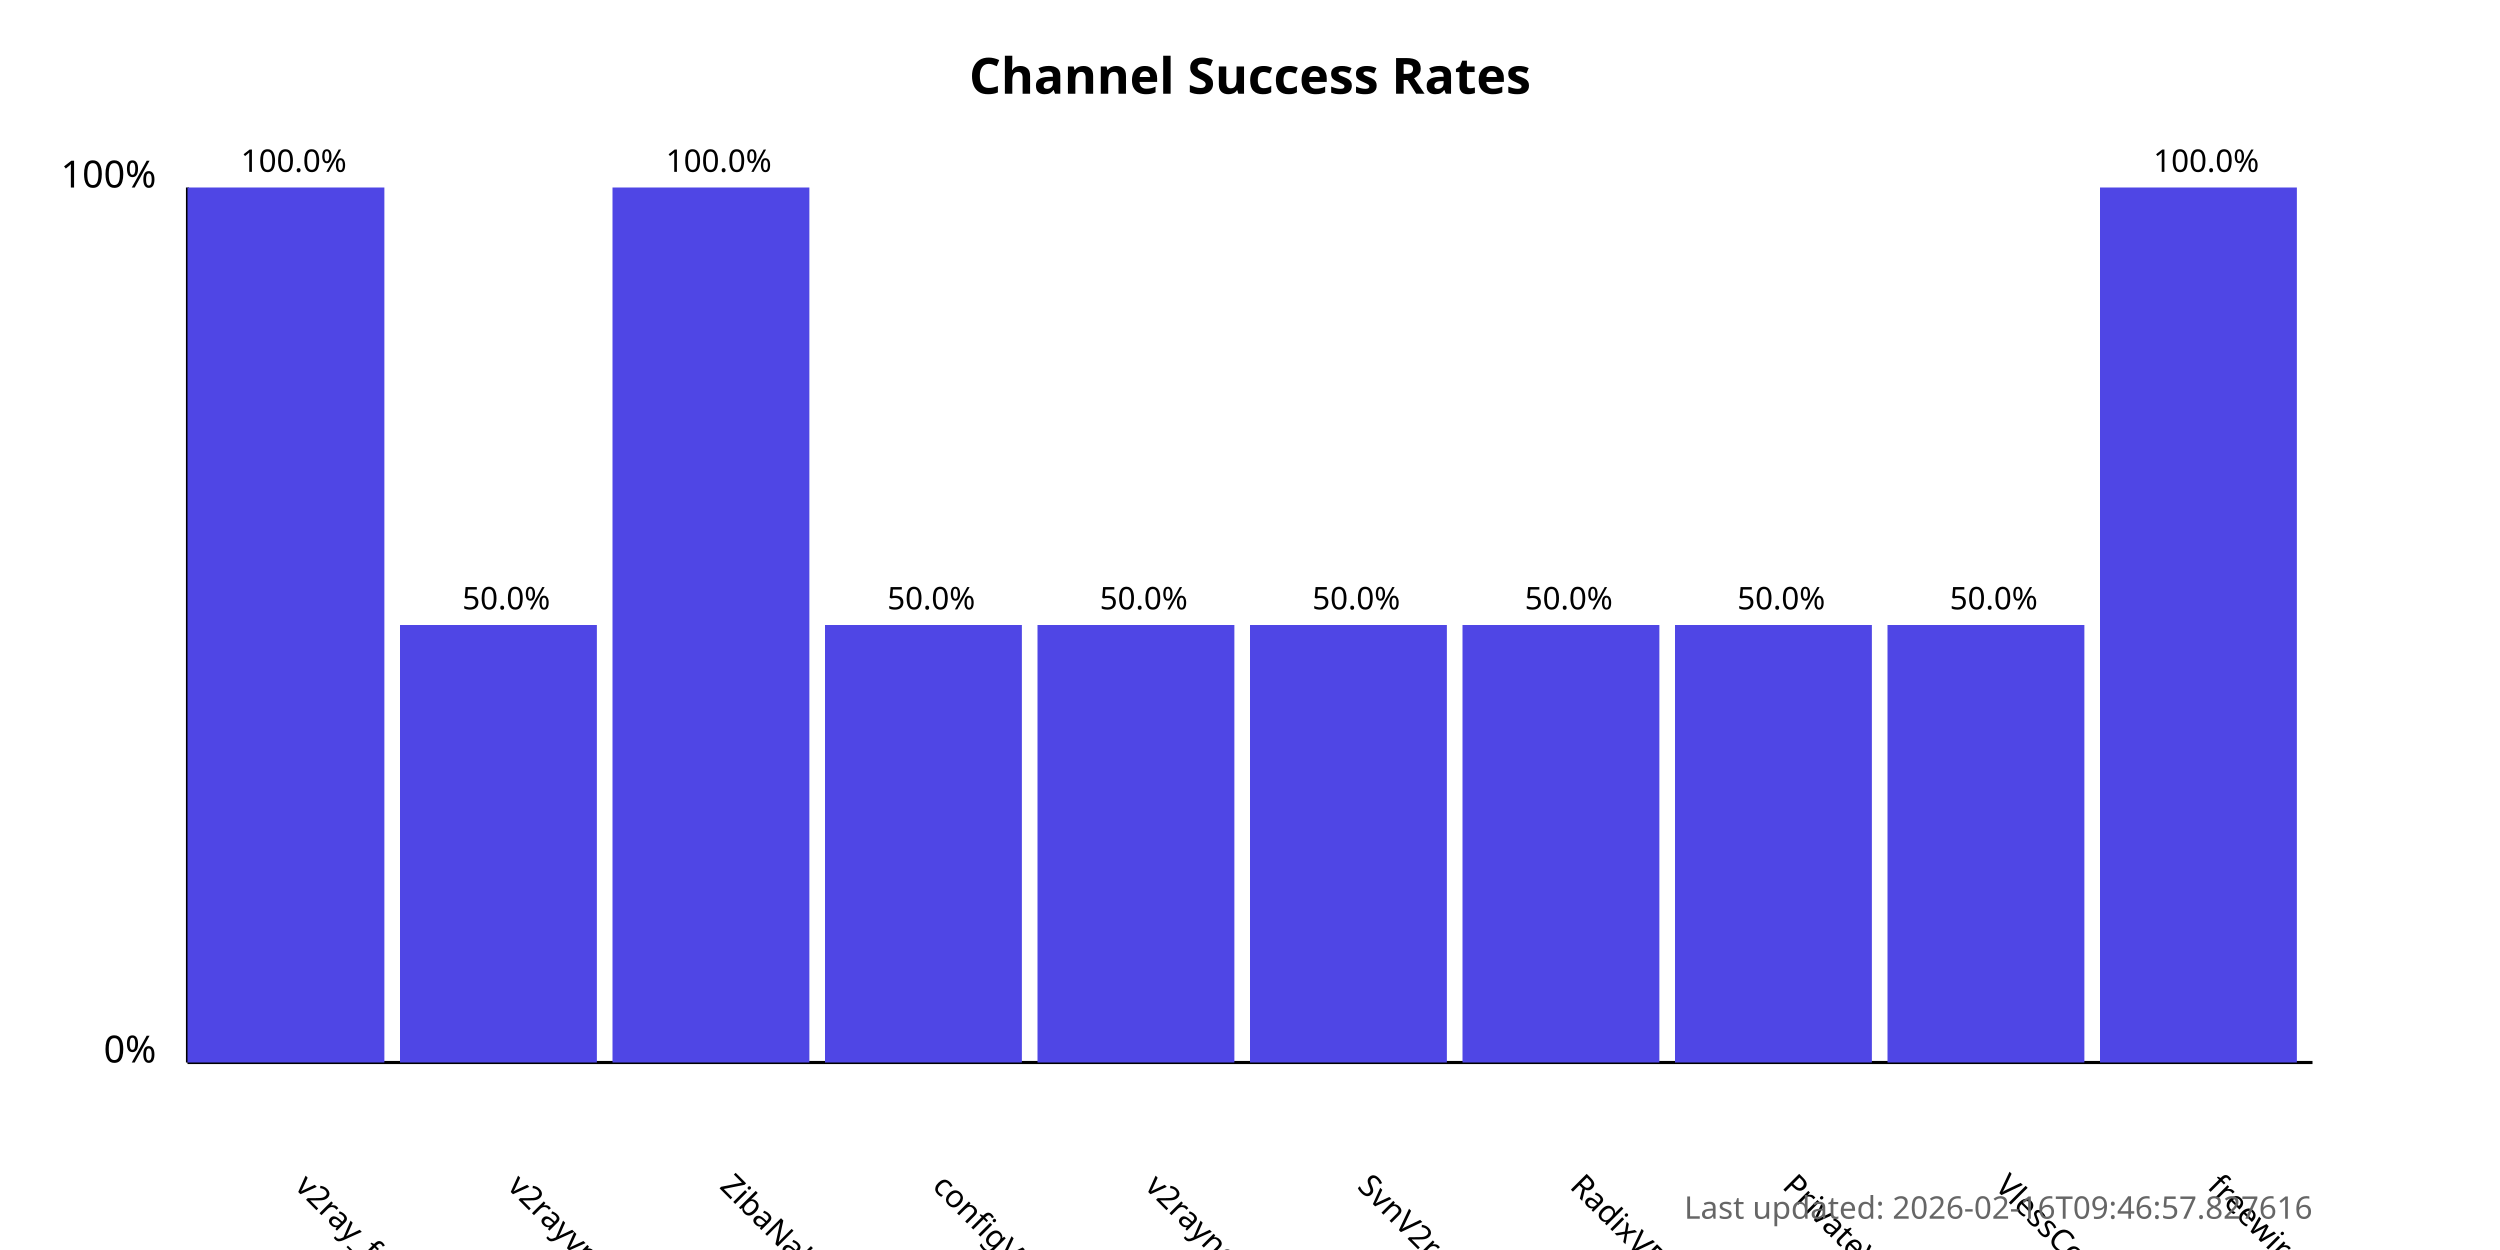
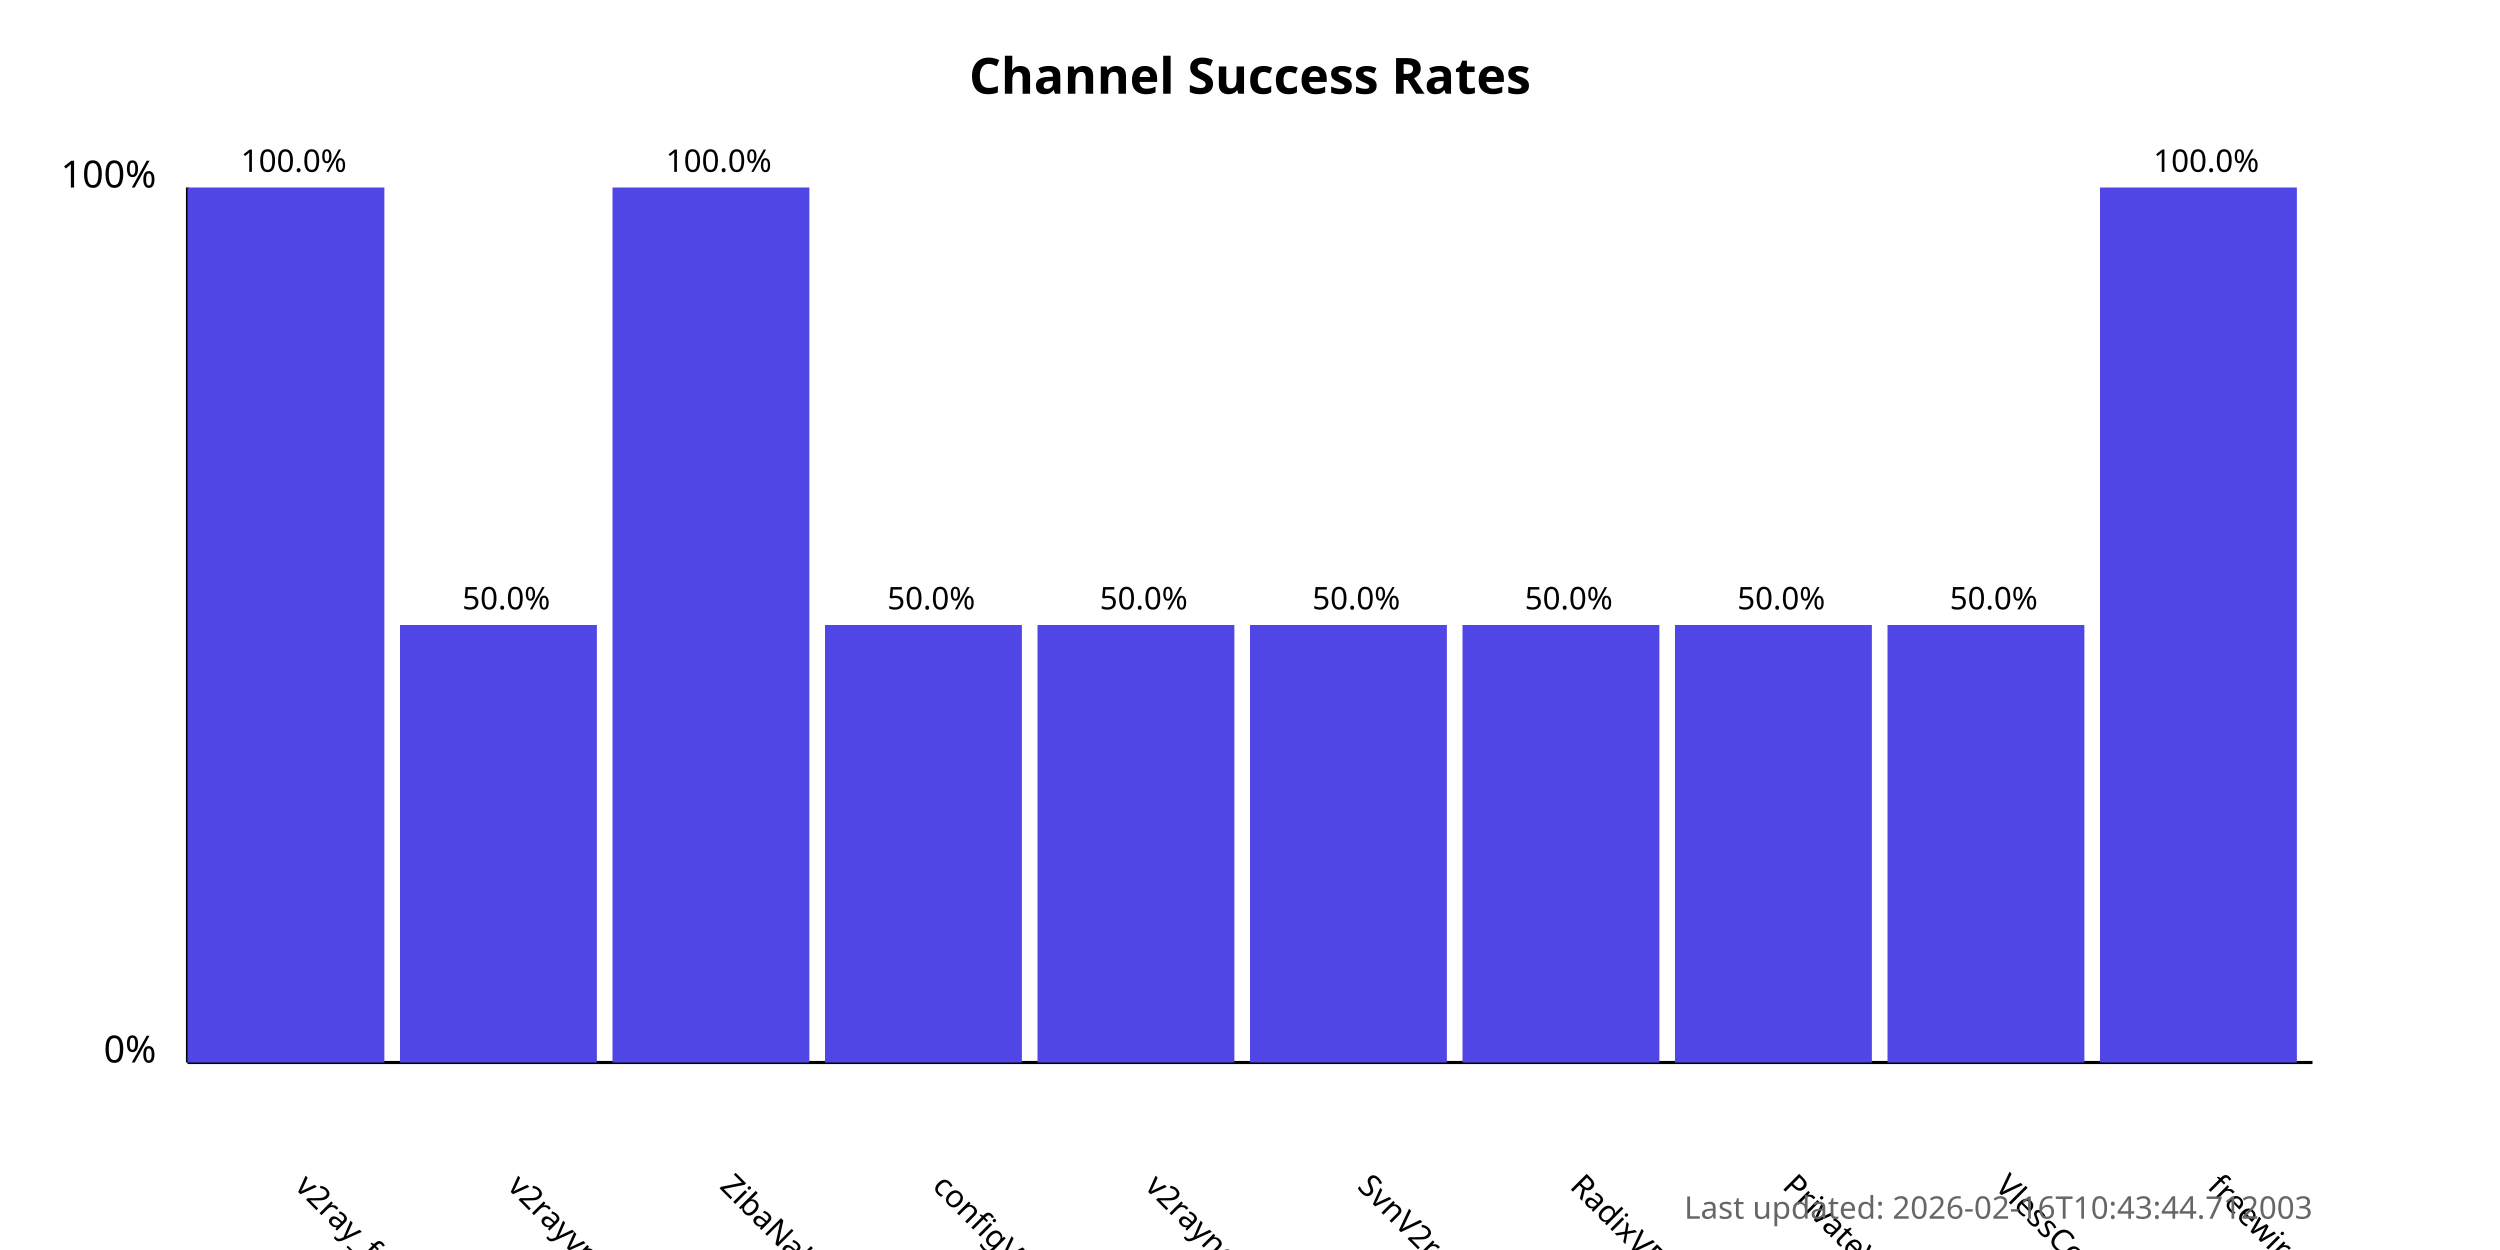
<svg xmlns="http://www.w3.org/2000/svg" width="800" height="400">
  <style>
            .chart-title { font: bold 16px sans-serif; }
            .axis-label { font: 12px sans-serif; }
            .tick-label { font: 10px sans-serif; }
            .bar { fill: #4f46e5; }
            .bar:hover { fill: #6366f1; }
            .timestamp { font: 10px sans-serif; fill: #666; }
        </style>
  <text x="400.0" y="30" text-anchor="middle" class="chart-title">
            Channel Success Rates
        </text>
  <line x1="60" y1="340" x2="60" y2="60" stroke="black" stroke-width="1" />
  <line x1="60" y1="340" x2="740" y2="340" stroke="black" stroke-width="1" />
  <text x="50" y="340" text-anchor="end" class="axis-label">0%</text>
  <text x="50" y="60" text-anchor="end" class="axis-label">100%</text>
  <g>
    <rect x="60" y="60.0" width="63.0" height="280.0" class="bar" />
    <text x="94.0" y="380" transform="rotate(45, 94.0, 380)" text-anchor="start" class="tick-label">
                v2ray_free_conf
            </text>
    <text x="94.0" y="55.0" text-anchor="middle" class="tick-label">
                100.0%
            </text>
  </g>
  <g>
    <rect x="128.0" y="200.0" width="63.0" height="140.0" class="bar" />
    <text x="162.0" y="380" transform="rotate(45, 162.0, 380)" text-anchor="start" class="tick-label">
                v2rayvpno
            </text>
    <text x="162.0" y="195.0" text-anchor="middle" class="tick-label">
                50.0%
            </text>
  </g>
  <g>
    <rect x="196.0" y="60.0" width="63.0" height="280.0" class="bar" />
    <text x="230.0" y="380" transform="rotate(45, 230.0, 380)" text-anchor="start" class="tick-label">
                ZibaNabz
            </text>
    <text x="230.0" y="55.0" text-anchor="middle" class="tick-label">
                100.0%
            </text>
  </g>
  <g>
    <rect x="264.0" y="200.0" width="63.0" height="140.0" class="bar" />
    <text x="298.0" y="380" transform="rotate(45, 298.0, 380)" text-anchor="start" class="tick-label">
                configV2rayForFree
            </text>
    <text x="298.0" y="195.0" text-anchor="middle" class="tick-label">
                50.0%
            </text>
  </g>
  <g>
    <rect x="332.0" y="200.0" width="63.0" height="140.0" class="bar" />
    <text x="366.0" y="380" transform="rotate(45, 366.0, 380)" text-anchor="start" class="tick-label">
                v2rayngvpn
            </text>
    <text x="366.0" y="195.0" text-anchor="middle" class="tick-label">
                50.0%
            </text>
  </g>
  <g>
    <rect x="400.0" y="200.0" width="63.0" height="140.0" class="bar" />
    <text x="434.0" y="380" transform="rotate(45, 434.0, 380)" text-anchor="start" class="tick-label">
                SvnV2ray
            </text>
    <text x="434.0" y="195.0" text-anchor="middle" class="tick-label">
                50.0%
            </text>
  </g>
  <g>
    <rect x="468.0" y="200.0" width="63.0" height="140.0" class="bar" />
    <text x="502.0" y="380" transform="rotate(45, 502.0, 380)" text-anchor="start" class="tick-label">
                RadixVPN
            </text>
    <text x="502.0" y="195.0" text-anchor="middle" class="tick-label">
                50.0%
            </text>
  </g>
  <g>
    <rect x="536.0" y="200.0" width="63.0" height="140.0" class="bar" />
    <text x="570.0" y="380" transform="rotate(45, 570.0, 380)" text-anchor="start" class="tick-label">
                PrivateVPNs
            </text>
    <text x="570.0" y="195.0" text-anchor="middle" class="tick-label">
                50.0%
            </text>
  </g>
  <g>
    <rect x="604.0" y="200.0" width="63.0" height="140.0" class="bar" />
    <text x="638.0" y="380" transform="rotate(45, 638.0, 380)" text-anchor="start" class="tick-label">
                VlessConfig
            </text>
    <text x="638.0" y="195.0" text-anchor="middle" class="tick-label">
                50.0%
            </text>
  </g>
  <g>
    <rect x="672.0" y="60.0" width="63.0" height="280.0" class="bar" />
    <text x="706.0" y="380" transform="rotate(45, 706.0, 380)" text-anchor="start" class="tick-label">
                freewireguard
            </text>
    <text x="706.0" y="55.0" text-anchor="middle" class="tick-label">
                100.0%
            </text>
  </g>
  <text x="740" y="390" text-anchor="end" class="timestamp">
-             Last updated: 2026-02-16T09:46:57.827616
+             Last updated: 2026-02-16T10:43:44.712003
        </text>
</svg>
